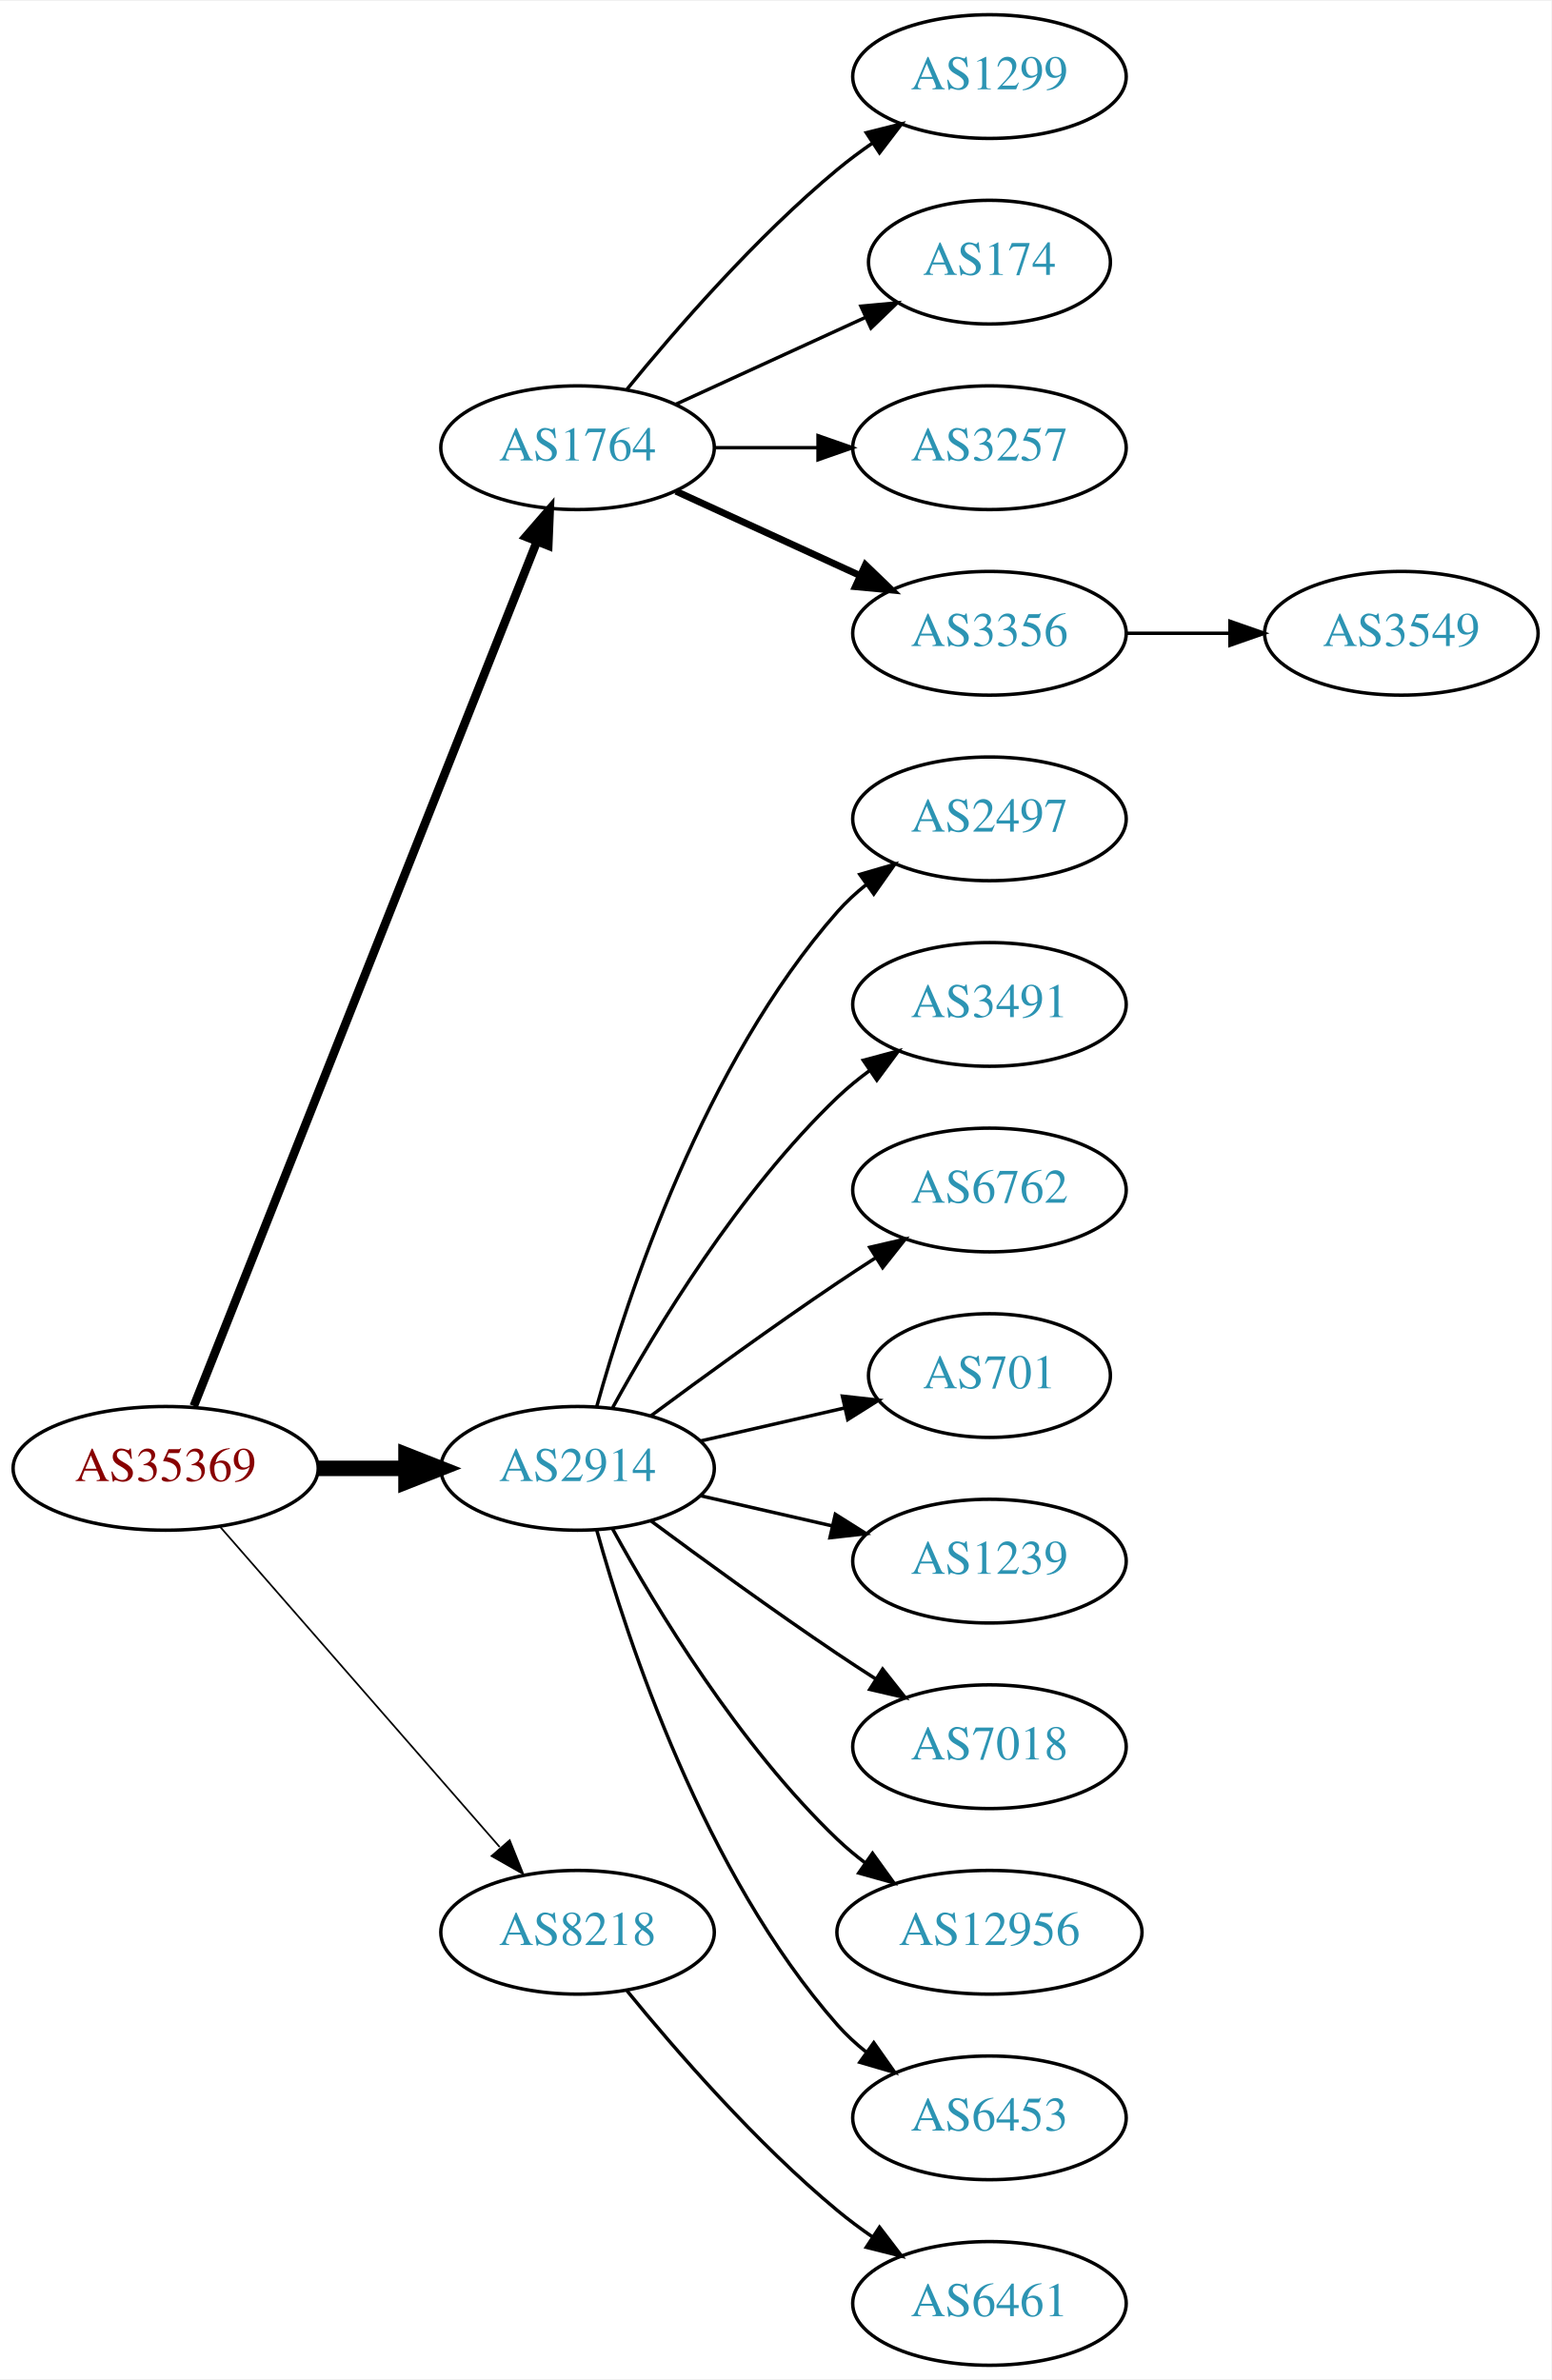
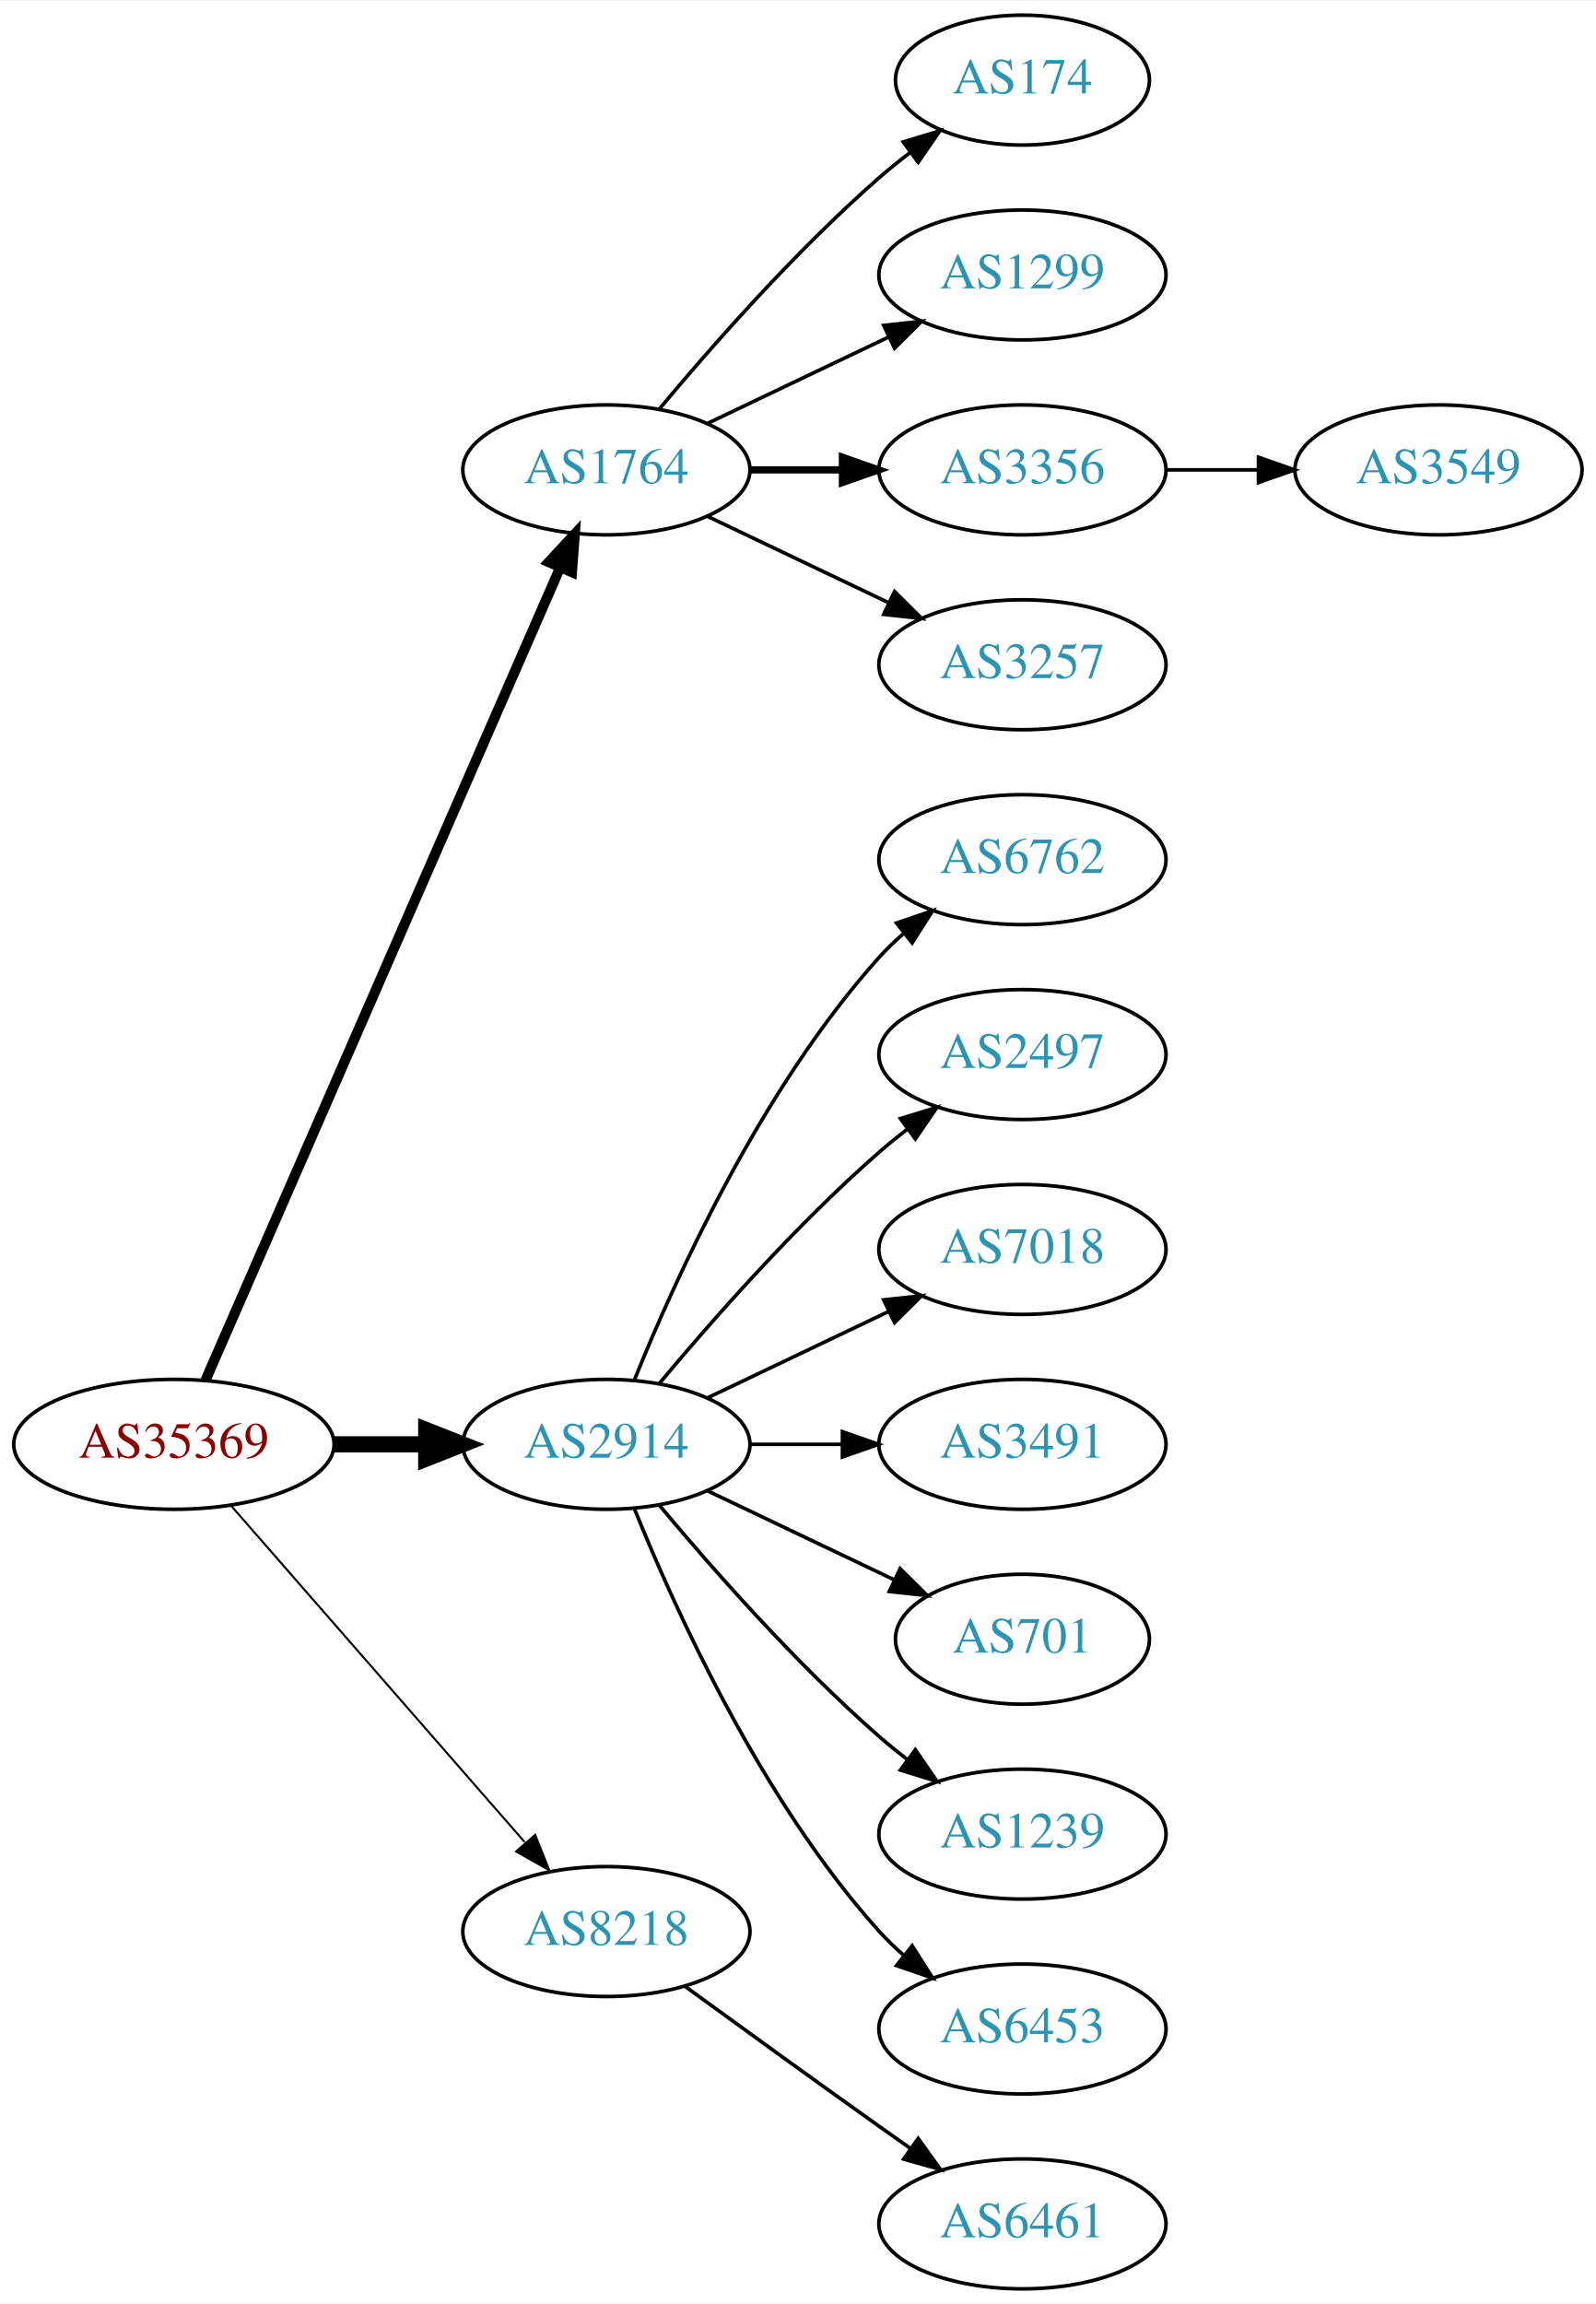
- <svg xmlns="http://www.w3.org/2000/svg" xmlns:xlink="http://www.w3.org/1999/xlink" width="451pt" height="692pt" viewBox="0.00 0.00 451.37 692.00">
-   <g id="graph0" class="graph" transform="scale(1 1) rotate(0) translate(4 688)">
-     <polygon fill="white" stroke="none" points="-4,4 -4,-688 447.37,-688 447.37,4 -4,4" />
+ <svg xmlns="http://www.w3.org/2000/svg" xmlns:xlink="http://www.w3.org/1999/xlink" width="442pt" height="638pt" viewBox="0.00 0.00 442.27 638.00">
+   <g id="graph0" class="graph" transform="scale(1 1) rotate(0) translate(4 634)">
+     <polygon fill="white" stroke="none" points="-4,4 -4,-634 438.271,-634 438.271,4 -4,4" />
    <g id="node1" class="node">
      <g id="a_node1">
        <a xlink:href="/asn/35369" xlink:title="AS35369 ~ LINZAG-TELEKOM-AS [AT]">
-           <ellipse fill="#ffffff" stroke="black" cx="44.196" cy="-261" rx="44.393" ry="18" />
-           <text text-anchor="middle" x="44.196" y="-257.3" font-family="Times,serif" font-size="14.00" fill="#880000">AS35369</text>
+           <ellipse fill="#ffffff" stroke="black" cx="44.196" cy="-234" rx="44.393" ry="18" />
+           <text text-anchor="middle" x="44.196" y="-230.3" font-family="Times,serif" font-size="14.00" fill="#880000">AS35369</text>
        </a>
      </g>
    </g>
    <g id="node2" class="node">
      <g id="a_node2">
        <a xlink:href="/asn/1764" xlink:title="AS1764 ~ NEXTLAYER-AS [AT]">
-           <ellipse fill="#ffffff" stroke="black" cx="164.039" cy="-558" rx="39.794" ry="18" />
-           <text text-anchor="middle" x="164.039" y="-554.3" font-family="Times,serif" font-size="14.00" fill="#2c94b3">AS1764</text>
+           <ellipse fill="#ffffff" stroke="black" cx="164.039" cy="-504" rx="39.794" ry="18" />
+           <text text-anchor="middle" x="164.039" y="-500.3" font-family="Times,serif" font-size="14.00" fill="#2c94b3">AS1764</text>
        </a>
      </g>
    </g>
    <g id="edge1" class="edge">
-       <path fill="none" stroke="black" stroke-width="2.5" d="M52.39,-279.132C72.325,-329.373 128.366,-470.615 152.148,-530.553" />
-       <polygon fill="black" stroke="black" stroke-width="2.5" points="148.997,-532.101 155.939,-540.106 155.504,-529.52 148.997,-532.101" />
+       <path fill="none" stroke="black" stroke-width="2.812" d="M52.928,-251.715C73.029,-297.771 127.038,-421.514 151.141,-476.739" />
+       <polygon fill="black" stroke="black" stroke-width="2.812" points="148.07,-478.454 155.278,-486.219 154.486,-475.654 148.07,-478.454" />
    </g>
    <g id="node3" class="node">
      <g id="a_node3">
        <a xlink:href="/asn/2914" xlink:title="AS2914 ~ NTT America, Inc. [US]">
-           <ellipse fill="#ffffff" stroke="black" cx="164.039" cy="-261" rx="39.794" ry="18" />
-           <text text-anchor="middle" x="164.039" y="-257.3" font-family="Times,serif" font-size="14.00" fill="#2c94b3">AS2914</text>
+           <ellipse fill="#ffffff" stroke="black" cx="164.039" cy="-234" rx="39.794" ry="18" />
+           <text text-anchor="middle" x="164.039" y="-230.3" font-family="Times,serif" font-size="14.00" fill="#2c94b3">AS2914</text>
        </a>
      </g>
    </g>
    <g id="edge2" class="edge">
-       <path fill="none" stroke="black" stroke-width="4.5" d="M88.407,-261C96.72,-261 105.482,-261 113.965,-261" />
-       <polygon fill="black" stroke="black" stroke-width="4.5" points="114.123,-264.938 124.123,-261 114.123,-257.063 114.123,-264.938" />
+       <path fill="none" stroke="black" stroke-width="4.5" d="M88.407,-234C96.72,-234 105.482,-234 113.965,-234" />
+       <polygon fill="black" stroke="black" stroke-width="4.5" points="114.123,-237.938 124.123,-234 114.123,-230.063 114.123,-237.938" />
    </g>
    <g id="node4" class="node">
      <g id="a_node4">
        <a xlink:href="/asn/8218" xlink:title="AS8218 ~ legacy Neotelecoms [FR]">
-           <ellipse fill="#ffffff" stroke="black" cx="164.039" cy="-126" rx="39.794" ry="18" />
-           <text text-anchor="middle" x="164.039" y="-122.3" font-family="Times,serif" font-size="14.00" fill="#2c94b3">AS8218</text>
+           <ellipse fill="#ffffff" stroke="black" cx="164.039" cy="-99" rx="39.794" ry="18" />
+           <text text-anchor="middle" x="164.039" y="-95.3" font-family="Times,serif" font-size="14.00" fill="#2c94b3">AS8218</text>
        </a>
      </g>
    </g>
    <g id="edge3" class="edge">
-       <path fill="none" stroke="black" stroke-width="0.5" d="M60.121,-243.902C80.663,-220.369 117.782,-177.845 141.379,-150.813" />
-       <polygon fill="black" stroke="black" stroke-width="0.5" points="144.296,-152.794 148.235,-142.959 139.022,-148.191 144.296,-152.794" />
+       <path fill="none" stroke="black" stroke-width="0.562" d="M60.121,-216.902C80.663,-193.369 117.782,-150.845 141.379,-123.813" />
+       <polygon fill="black" stroke="black" stroke-width="0.562" points="144.296,-125.794 148.235,-115.959 139.022,-121.191 144.296,-125.794" />
    </g>
    <g id="node5" class="node">
      <g id="a_node5">
-         <a xlink:href="/asn/1299" xlink:title="AS1299 ~ Telia Carrier [EU]">
-           <ellipse fill="#ffffff" stroke="black" cx="283.881" cy="-666" rx="39.794" ry="18" />
-           <text text-anchor="middle" x="283.881" y="-662.3" font-family="Times,serif" font-size="14.00" fill="#2c94b3">AS1299</text>
+         <a xlink:href="/asn/174" xlink:title="AS174 ~ Cogent Communications [US]">
+           <ellipse fill="#ffffff" stroke="black" cx="279.332" cy="-612" rx="35.194" ry="18" />
+           <text text-anchor="middle" x="279.332" y="-608.3" font-family="Times,serif" font-size="14.00" fill="#2c94b3">AS174</text>
        </a>
      </g>
    </g>
    <g id="edge4" class="edge">
-       <path fill="none" stroke="black" d="M178.458,-575.065C192.572,-592.375 215.987,-619.345 239.685,-639 242.901,-641.668 246.402,-644.27 249.972,-646.741" />
-       <polygon fill="black" stroke="black" points="248.05,-649.666 258.329,-652.236 251.896,-643.817 248.05,-649.666" />
+       <path fill="none" stroke="black" d="M178.669,-520.817C192.951,-537.929 216.498,-564.745 239.685,-585 242.355,-587.332 245.228,-589.648 248.158,-591.886" />
+       <polygon fill="black" stroke="black" points="246.309,-594.87 256.449,-597.939 250.436,-589.216 246.309,-594.87" />
    </g>
    <g id="node6" class="node">
      <g id="a_node6">
-         <a xlink:href="/asn/174" xlink:title="AS174 ~ Cogent Communications [US]">
-           <ellipse fill="#ffffff" stroke="black" cx="283.881" cy="-612" rx="35.194" ry="18" />
-           <text text-anchor="middle" x="283.881" y="-608.3" font-family="Times,serif" font-size="14.00" fill="#2c94b3">AS174</text>
+         <a xlink:href="/asn/1299" xlink:title="AS1299 ~ Telia Carrier [EU]">
+           <ellipse fill="#ffffff" stroke="black" cx="279.332" cy="-558" rx="39.794" ry="18" />
+           <text text-anchor="middle" x="279.332" y="-554.3" font-family="Times,serif" font-size="14.00" fill="#2c94b3">AS1299</text>
        </a>
      </g>
    </g>
    <g id="edge5" class="edge">
-       <path fill="none" stroke="black" d="M192.667,-570.661C209.084,-578.183 230.065,-587.798 247.662,-595.861" />
-       <polygon fill="black" stroke="black" points="246.49,-599.174 257.04,-600.158 249.407,-592.811 246.49,-599.174" />
+       <path fill="none" stroke="black" d="M192.175,-516.934C207.169,-524.081 225.99,-533.052 242.213,-540.785" />
+       <polygon fill="black" stroke="black" points="240.884,-544.028 251.417,-545.171 243.895,-537.709 240.884,-544.028" />
    </g>
    <g id="node7" class="node">
      <g id="a_node7">
-         <a xlink:href="/asn/3257" xlink:title="AS3257 ~ GTT [DE]">
-           <ellipse fill="#ffffff" stroke="black" cx="283.881" cy="-558" rx="39.794" ry="18" />
-           <text text-anchor="middle" x="283.881" y="-554.3" font-family="Times,serif" font-size="14.00" fill="#2c94b3">AS3257</text>
+         <a xlink:href="/asn/3356" xlink:title="AS3356 ~ Level 3 Parent, LLC [US]">
+           <ellipse fill="#ffffff" stroke="black" cx="279.332" cy="-504" rx="39.794" ry="18" />
+           <text text-anchor="middle" x="279.332" y="-500.3" font-family="Times,serif" font-size="14.00" fill="#2c94b3">AS3356</text>
        </a>
      </g>
    </g>
    <g id="edge6" class="edge">
-       <path fill="none" stroke="black" d="M203.951,-558C213.505,-558 223.854,-558 233.817,-558" />
-       <polygon fill="black" stroke="black" points="234.009,-561.5 244.009,-558 234.009,-554.5 234.009,-561.5" />
+       <path fill="none" stroke="black" stroke-width="2" d="M203.711,-504C211.914,-504 220.678,-504 229.21,-504" />
+       <polygon fill="black" stroke="black" stroke-width="2" points="229.449,-507.5 239.449,-504 229.449,-500.5 229.449,-507.5" />
    </g>
    <g id="node8" class="node">
      <g id="a_node8">
-         <a xlink:href="/asn/3356" xlink:title="AS3356 ~ Level 3 Parent, LLC [US]">
-           <ellipse fill="#ffffff" stroke="black" cx="283.881" cy="-504" rx="39.794" ry="18" />
-           <text text-anchor="middle" x="283.881" y="-500.3" font-family="Times,serif" font-size="14.00" fill="#2c94b3">AS3356</text>
+         <a xlink:href="/asn/3257" xlink:title="AS3257 ~ GTT [DE]">
+           <ellipse fill="#ffffff" stroke="black" cx="279.332" cy="-450" rx="39.794" ry="18" />
+           <text text-anchor="middle" x="279.332" y="-446.3" font-family="Times,serif" font-size="14.00" fill="#2c94b3">AS3257</text>
        </a>
      </g>
    </g>
    <g id="edge7" class="edge">
-       <path fill="none" stroke="black" stroke-width="2" d="M192.667,-545.339C208.624,-538.027 228.895,-528.739 246.178,-520.819" />
-       <polygon fill="black" stroke="black" stroke-width="2" points="247.793,-523.929 255.425,-516.581 244.876,-517.565 247.793,-523.929" />
+       <path fill="none" stroke="black" d="M192.175,-491.066C207.169,-483.919 225.99,-474.948 242.213,-467.215" />
+       <polygon fill="black" stroke="black" points="243.895,-470.291 251.417,-462.829 240.884,-463.972 243.895,-470.291" />
    </g>
    <g id="node10" class="node">
      <g id="a_node10">
-         <a xlink:href="/asn/2497" xlink:title="AS2497 ~ Internet Initiative Japan Inc. [JP]">
-           <ellipse fill="#ffffff" stroke="black" cx="283.881" cy="-450" rx="39.794" ry="18" />
-           <text text-anchor="middle" x="283.881" y="-446.3" font-family="Times,serif" font-size="14.00" fill="#2c94b3">AS2497</text>
+         <a xlink:href="/asn/6762" xlink:title="AS6762 ~ TELECOM ITALIA SPARKLE S.p.A. [IT]">
+           <ellipse fill="#ffffff" stroke="black" cx="279.332" cy="-396" rx="39.794" ry="18" />
+           <text text-anchor="middle" x="279.332" y="-392.3" font-family="Times,serif" font-size="14.00" fill="#2c94b3">AS6762</text>
        </a>
      </g>
    </g>
    <g id="edge9" class="edge">
-       <path fill="none" stroke="black" d="M169.612,-278.946C178.517,-310.995 200.801,-378.842 239.685,-423 242.169,-425.821 245.019,-428.449 248.044,-430.871" />
-       <polygon fill="black" stroke="black" points="246.162,-433.828 256.334,-436.791 250.23,-428.131 246.162,-433.828" />
+       <path fill="none" stroke="black" d="M171.786,-251.787C182.837,-279.243 206.891,-332.578 239.685,-369 241.688,-371.224 243.906,-373.363 246.239,-375.397" />
+       <polygon fill="black" stroke="black" points="244.437,-378.433 254.458,-381.873 248.769,-372.935 244.437,-378.433" />
    </g>
    <g id="node11" class="node">
      <g id="a_node11">
-         <a xlink:href="/asn/3491" xlink:title="AS3491 ~ PCCW Global, Inc. [US]">
-           <ellipse fill="#ffffff" stroke="black" cx="283.881" cy="-396" rx="39.794" ry="18" />
-           <text text-anchor="middle" x="283.881" y="-392.3" font-family="Times,serif" font-size="14.00" fill="#2c94b3">AS3491</text>
+         <a xlink:href="/asn/2497" xlink:title="AS2497 ~ Internet Initiative Japan Inc. [JP]">
+           <ellipse fill="#ffffff" stroke="black" cx="279.332" cy="-342" rx="39.794" ry="18" />
+           <text text-anchor="middle" x="279.332" y="-338.3" font-family="Times,serif" font-size="14.00" fill="#2c94b3">AS2497</text>
        </a>
      </g>
    </g>
    <g id="edge10" class="edge">
-       <path fill="none" stroke="black" d="M174.28,-278.713C186.825,-301.561 211.002,-341.611 239.685,-369 242.553,-371.739 245.742,-374.347 249.051,-376.785" />
-       <polygon fill="black" stroke="black" points="247.175,-379.742 257.411,-382.477 251.114,-373.956 247.175,-379.742" />
+       <path fill="none" stroke="black" d="M178.669,-250.817C192.951,-267.929 216.498,-294.745 239.685,-315 242.151,-317.154 244.789,-319.294 247.487,-321.372" />
+       <polygon fill="black" stroke="black" points="245.512,-324.264 255.641,-327.37 249.66,-318.625 245.512,-324.264" />
    </g>
    <g id="node12" class="node">
      <g id="a_node12">
-         <a xlink:href="/asn/6762" xlink:title="AS6762 ~ TELECOM ITALIA SPARKLE S.p.A. [IT]">
-           <ellipse fill="#ffffff" stroke="black" cx="283.881" cy="-342" rx="39.794" ry="18" />
-           <text text-anchor="middle" x="283.881" y="-338.3" font-family="Times,serif" font-size="14.00" fill="#2c94b3">AS6762</text>
+         <a xlink:href="/asn/7018" xlink:title="AS7018 ~ AT&amp;T Services, Inc. [US]">
+           <ellipse fill="#ffffff" stroke="black" cx="279.332" cy="-288" rx="39.794" ry="18" />
+           <text text-anchor="middle" x="279.332" y="-284.3" font-family="Times,serif" font-size="14.00" fill="#2c94b3">AS7018</text>
        </a>
      </g>
    </g>
    <g id="edge11" class="edge">
-       <path fill="none" stroke="black" d="M185.369,-276.277C200.231,-287.304 220.976,-302.407 239.685,-315 243.234,-317.389 246.984,-319.839 250.733,-322.242" />
-       <polygon fill="black" stroke="black" points="249.059,-325.325 259.381,-327.712 252.801,-319.409 249.059,-325.325" />
+       <path fill="none" stroke="black" d="M192.175,-246.934C207.169,-254.081 225.99,-263.052 242.213,-270.785" />
+       <polygon fill="black" stroke="black" points="240.884,-274.028 251.417,-275.171 243.895,-267.709 240.884,-274.028" />
    </g>
    <g id="node13" class="node">
      <g id="a_node13">
-         <a xlink:href="/asn/701" xlink:title="AS701 ~ UUNET [US]">
-           <ellipse fill="#ffffff" stroke="black" cx="283.881" cy="-288" rx="35.194" ry="18" />
-           <text text-anchor="middle" x="283.881" y="-284.3" font-family="Times,serif" font-size="14.00" fill="#2c94b3">AS701</text>
+         <a xlink:href="/asn/3491" xlink:title="AS3491 ~ PCCW Global, Inc. [US]">
+           <ellipse fill="#ffffff" stroke="black" cx="279.332" cy="-234" rx="39.794" ry="18" />
+           <text text-anchor="middle" x="279.332" y="-230.3" font-family="Times,serif" font-size="14.00" fill="#2c94b3">AS3491</text>
        </a>
      </g>
    </g>
    <g id="edge12" class="edge">
-       <path fill="none" stroke="black" d="M199.758,-268.955C212.85,-271.955 227.873,-275.396 241.513,-278.522" />
-       <polygon fill="black" stroke="black" points="241.091,-282.016 251.621,-280.838 242.655,-275.193 241.091,-282.016" />
+       <path fill="none" stroke="black" d="M203.711,-234C211.914,-234 220.678,-234 229.21,-234" />
+       <polygon fill="black" stroke="black" points="229.449,-237.5 239.449,-234 229.449,-230.5 229.449,-237.5" />
    </g>
    <g id="node14" class="node">
      <g id="a_node14">
-         <a xlink:href="/asn/1239" xlink:title="AS1239 ~ Sprint [US]">
-           <ellipse fill="#ffffff" stroke="black" cx="283.881" cy="-234" rx="39.794" ry="18" />
-           <text text-anchor="middle" x="283.881" y="-230.3" font-family="Times,serif" font-size="14.00" fill="#2c94b3">AS1239</text>
+         <a xlink:href="/asn/701" xlink:title="AS701 ~ UUNET [US]">
+           <ellipse fill="#ffffff" stroke="black" cx="279.332" cy="-180" rx="35.194" ry="18" />
+           <text text-anchor="middle" x="279.332" y="-176.3" font-family="Times,serif" font-size="14.00" fill="#2c94b3">AS701</text>
        </a>
      </g>
    </g>
    <g id="edge13" class="edge">
-       <path fill="none" stroke="black" d="M199.758,-253.045C211.758,-250.296 225.379,-247.175 238.071,-244.267" />
-       <polygon fill="black" stroke="black" points="239.037,-247.636 248.003,-241.991 237.474,-240.813 239.037,-247.636" />
+       <path fill="none" stroke="black" d="M192.175,-221.066C207.607,-213.71 227.092,-204.423 243.628,-196.541" />
+       <polygon fill="black" stroke="black" points="245.448,-199.551 252.969,-192.089 242.436,-193.232 245.448,-199.551" />
    </g>
    <g id="node15" class="node">
      <g id="a_node15">
-         <a xlink:href="/asn/7018" xlink:title="AS7018 ~ AT&amp;T Services, Inc. [US]">
-           <ellipse fill="#ffffff" stroke="black" cx="283.881" cy="-180" rx="39.794" ry="18" />
-           <text text-anchor="middle" x="283.881" y="-176.3" font-family="Times,serif" font-size="14.00" fill="#2c94b3">AS7018</text>
+         <a xlink:href="/asn/1239" xlink:title="AS1239 ~ Sprint [US]">
+           <ellipse fill="#ffffff" stroke="black" cx="279.332" cy="-126" rx="39.794" ry="18" />
+           <text text-anchor="middle" x="279.332" y="-122.3" font-family="Times,serif" font-size="14.00" fill="#2c94b3">AS1239</text>
        </a>
      </g>
    </g>
    <g id="edge14" class="edge">
-       <path fill="none" stroke="black" d="M185.369,-245.723C200.231,-234.696 220.976,-219.593 239.685,-207 243.234,-204.611 246.984,-202.161 250.733,-199.758" />
-       <polygon fill="black" stroke="black" points="252.801,-202.591 259.381,-194.288 249.059,-196.675 252.801,-202.591" />
+       <path fill="none" stroke="black" d="M178.669,-217.183C192.951,-200.071 216.498,-173.255 239.685,-153 242.151,-150.846 244.789,-148.706 247.487,-146.628" />
+       <polygon fill="black" stroke="black" points="249.66,-149.375 255.641,-140.63 245.512,-143.736 249.66,-149.375" />
    </g>
    <g id="node16" class="node">
      <g id="a_node16">
-         <a xlink:href="/asn/12956" xlink:title="AS12956 ~ TELXIUS [ES]">
-           <ellipse fill="#ffffff" stroke="black" cx="283.881" cy="-126" rx="44.393" ry="18" />
-           <text text-anchor="middle" x="283.881" y="-122.3" font-family="Times,serif" font-size="14.00" fill="#2c94b3">AS12956</text>
+         <a xlink:href="/asn/6453" xlink:title="AS6453 ~ TATA COMMUNICATIONS (AMERICA) INC [US]">
+           <ellipse fill="#ffffff" stroke="black" cx="279.332" cy="-72" rx="39.794" ry="18" />
+           <text text-anchor="middle" x="279.332" y="-68.3" font-family="Times,serif" font-size="14.00" fill="#2c94b3">AS6453</text>
        </a>
      </g>
    </g>
    <g id="edge15" class="edge">
-       <path fill="none" stroke="black" d="M174.28,-243.287C186.825,-220.439 211.002,-180.389 239.685,-153 242.192,-150.607 244.943,-148.313 247.805,-146.145" />
-       <polygon fill="black" stroke="black" points="249.857,-148.982 256.056,-140.39 245.852,-143.241 249.857,-148.982" />
+       <path fill="none" stroke="black" d="M171.786,-216.213C182.837,-188.757 206.891,-135.422 239.685,-99 241.688,-96.776 243.906,-94.637 246.239,-92.603" />
+       <polygon fill="black" stroke="black" points="248.769,-95.065 254.458,-86.127 244.437,-89.567 248.769,-95.065" />
    </g>
    <g id="node17" class="node">
      <g id="a_node17">
-         <a xlink:href="/asn/6453" xlink:title="AS6453 ~ TATA COMMUNICATIONS (AMERICA) INC [US]">
-           <ellipse fill="#ffffff" stroke="black" cx="283.881" cy="-72" rx="39.794" ry="18" />
-           <text text-anchor="middle" x="283.881" y="-68.3" font-family="Times,serif" font-size="14.00" fill="#2c94b3">AS6453</text>
+         <a xlink:href="/asn/6461" xlink:title="AS6461 ~ Zayo Bandwidth [US]">
+           <ellipse fill="#ffffff" stroke="black" cx="279.332" cy="-18" rx="39.794" ry="18" />
+           <text text-anchor="middle" x="279.332" y="-14.3" font-family="Times,serif" font-size="14.00" fill="#2c94b3">AS6461</text>
        </a>
      </g>
    </g>
    <g id="edge16" class="edge">
-       <path fill="none" stroke="black" d="M169.612,-243.054C178.517,-211.005 200.801,-143.158 239.685,-99 242.169,-96.179 245.019,-93.551 248.044,-91.129" />
-       <polygon fill="black" stroke="black" points="250.23,-93.869 256.334,-85.209 246.162,-88.172 250.23,-93.869" />
-     </g>
-     <g id="node18" class="node">
-       <g id="a_node18">
-         <a xlink:href="/asn/6461" xlink:title="AS6461 ~ Zayo Bandwidth [US]">
-           <ellipse fill="#ffffff" stroke="black" cx="283.881" cy="-18" rx="39.794" ry="18" />
-           <text text-anchor="middle" x="283.881" y="-14.3" font-family="Times,serif" font-size="14.00" fill="#2c94b3">AS6461</text>
-         </a>
-       </g>
-     </g>
-     <g id="edge17" class="edge">
-       <path fill="none" stroke="black" d="M178.458,-108.935C192.572,-91.625 215.987,-64.655 239.685,-45 242.901,-42.332 246.402,-39.73 249.972,-37.259" />
-       <polygon fill="black" stroke="black" points="251.896,-40.183 258.329,-31.764 248.05,-34.334 251.896,-40.183" />
+       <path fill="none" stroke="black" d="M185.887,-83.778C200.821,-72.909 221.435,-57.975 239.685,-45 242.506,-42.995 245.449,-40.915 248.397,-38.841" />
+       <polygon fill="black" stroke="black" points="250.443,-41.681 256.621,-33.074 246.424,-35.95 250.443,-41.681" />
    </g>
    <g id="node9" class="node">
      <g id="a_node9">
        <a xlink:href="/asn/3549" xlink:title="AS3549 ~ Level 3 Parent, LLC [US]">
-           <ellipse fill="#ffffff" stroke="black" cx="403.724" cy="-504" rx="39.794" ry="18" />
-           <text text-anchor="middle" x="403.724" y="-500.3" font-family="Times,serif" font-size="14.00" fill="#2c94b3">AS3549</text>
+           <ellipse fill="#ffffff" stroke="black" cx="394.625" cy="-504" rx="39.794" ry="18" />
+           <text text-anchor="middle" x="394.625" y="-500.3" font-family="Times,serif" font-size="14.00" fill="#2c94b3">AS3549</text>
        </a>
      </g>
    </g>
    <g id="edge8" class="edge">
-       <path fill="none" stroke="black" d="M323.794,-504C333.347,-504 343.697,-504 353.659,-504" />
-       <polygon fill="black" stroke="black" points="353.852,-507.5 363.852,-504 353.852,-500.5 353.852,-507.5" />
+       <path fill="none" stroke="black" d="M319.004,-504C327.207,-504 335.971,-504 344.503,-504" />
+       <polygon fill="black" stroke="black" points="344.742,-507.5 354.742,-504 344.742,-500.5 344.742,-507.5" />
    </g>
  </g>
</svg>
